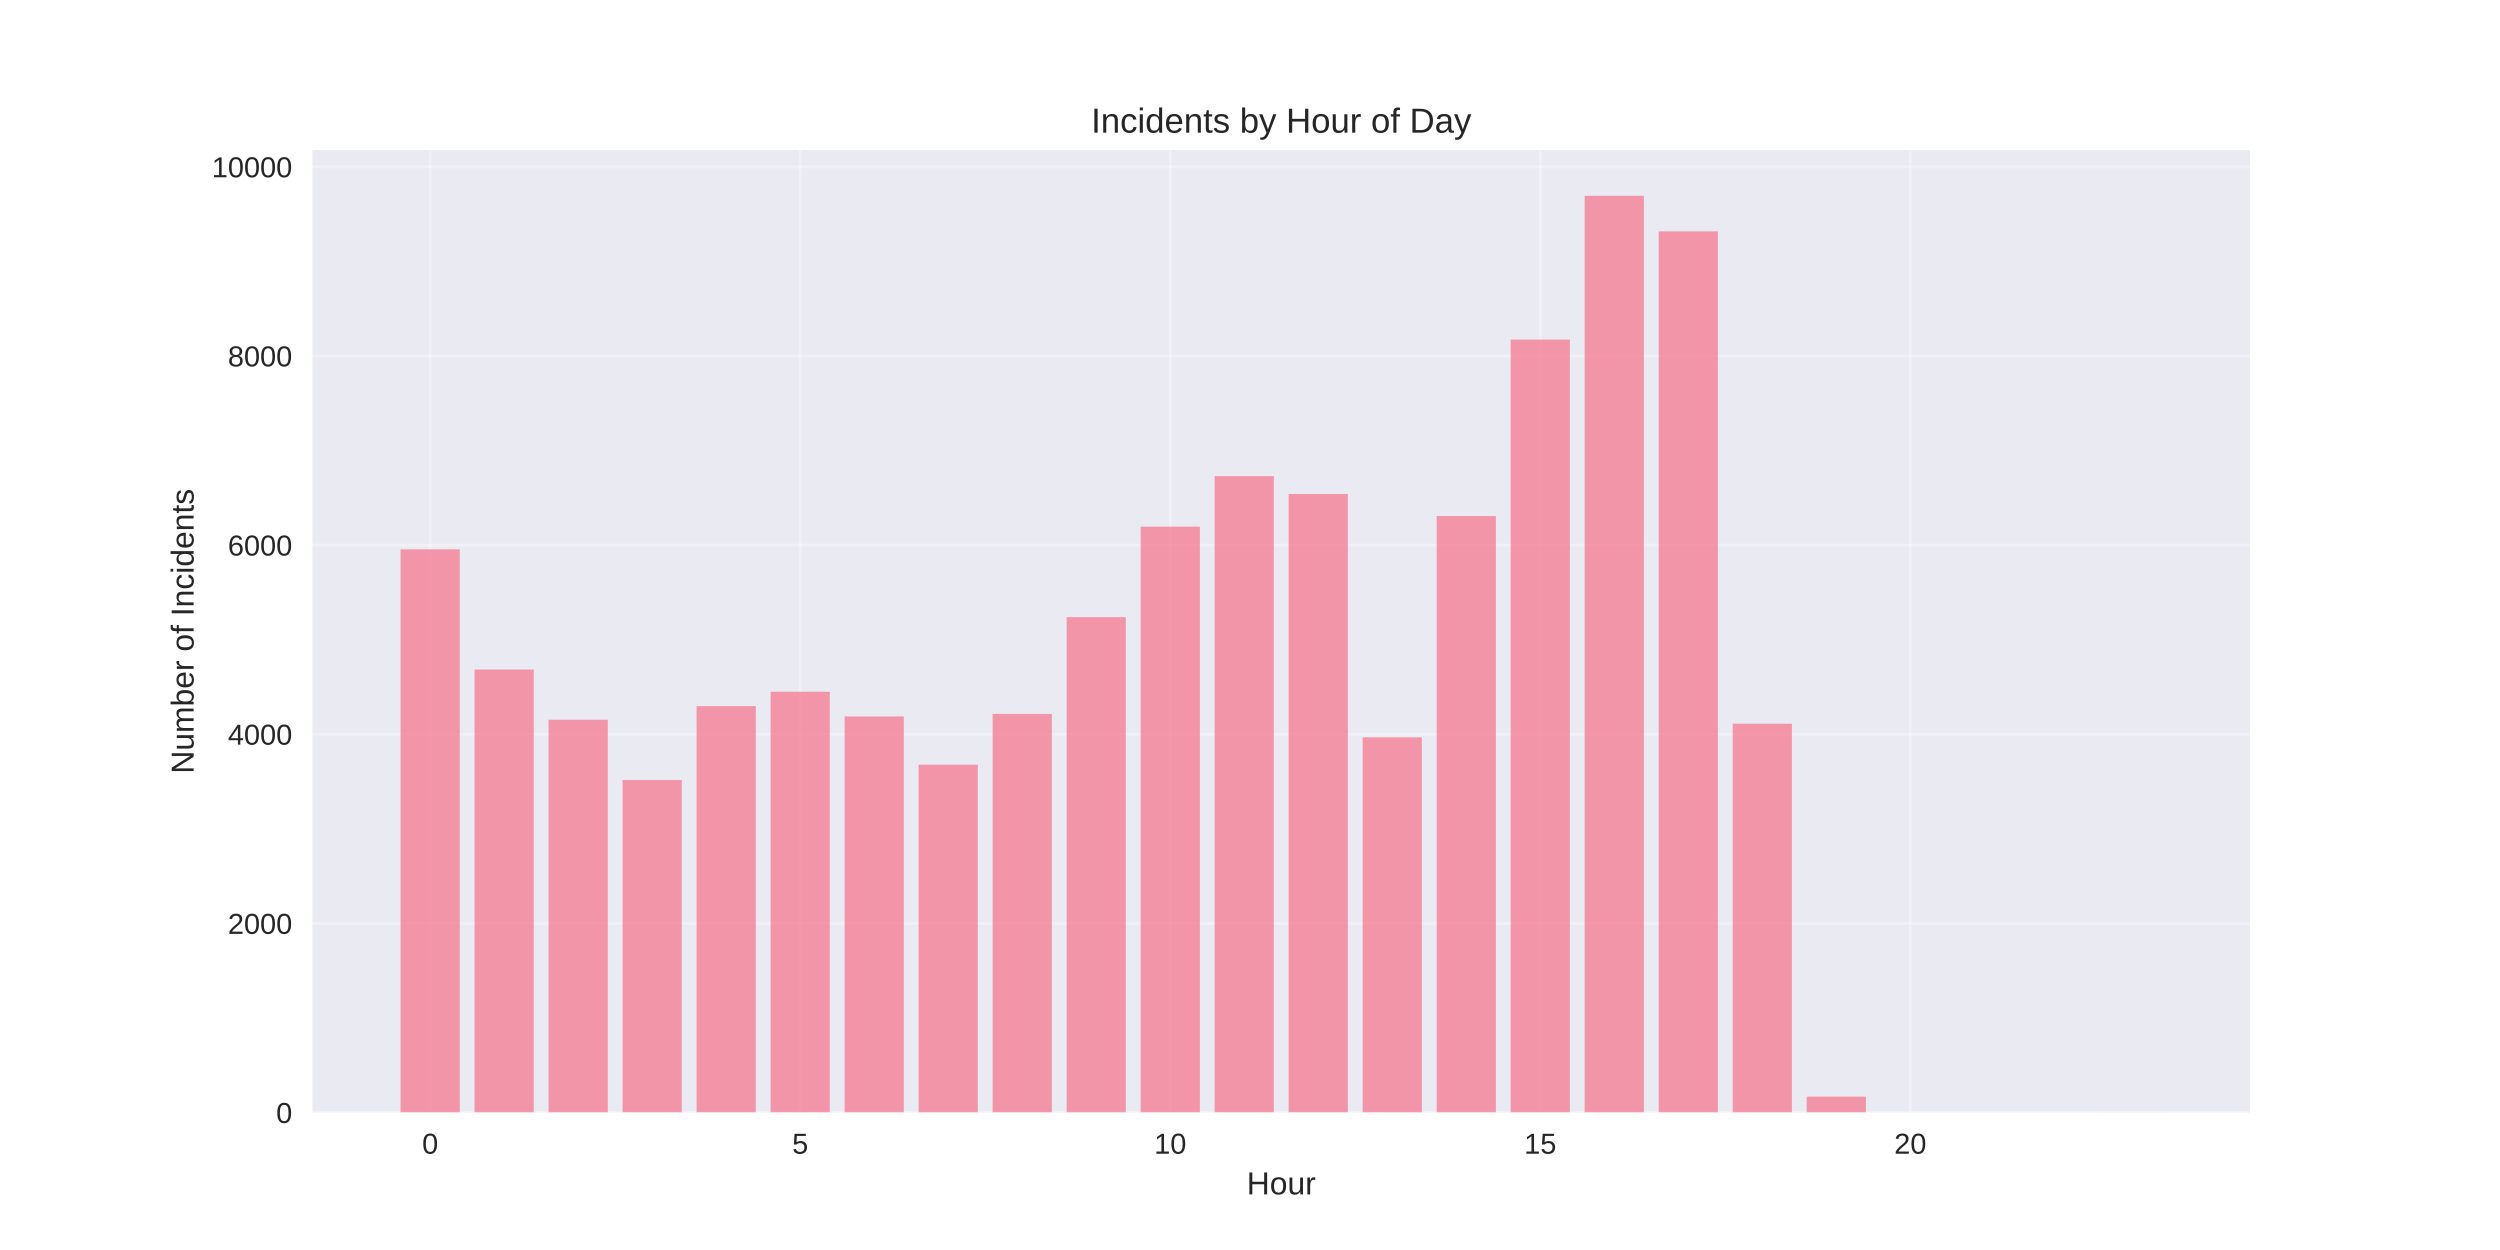
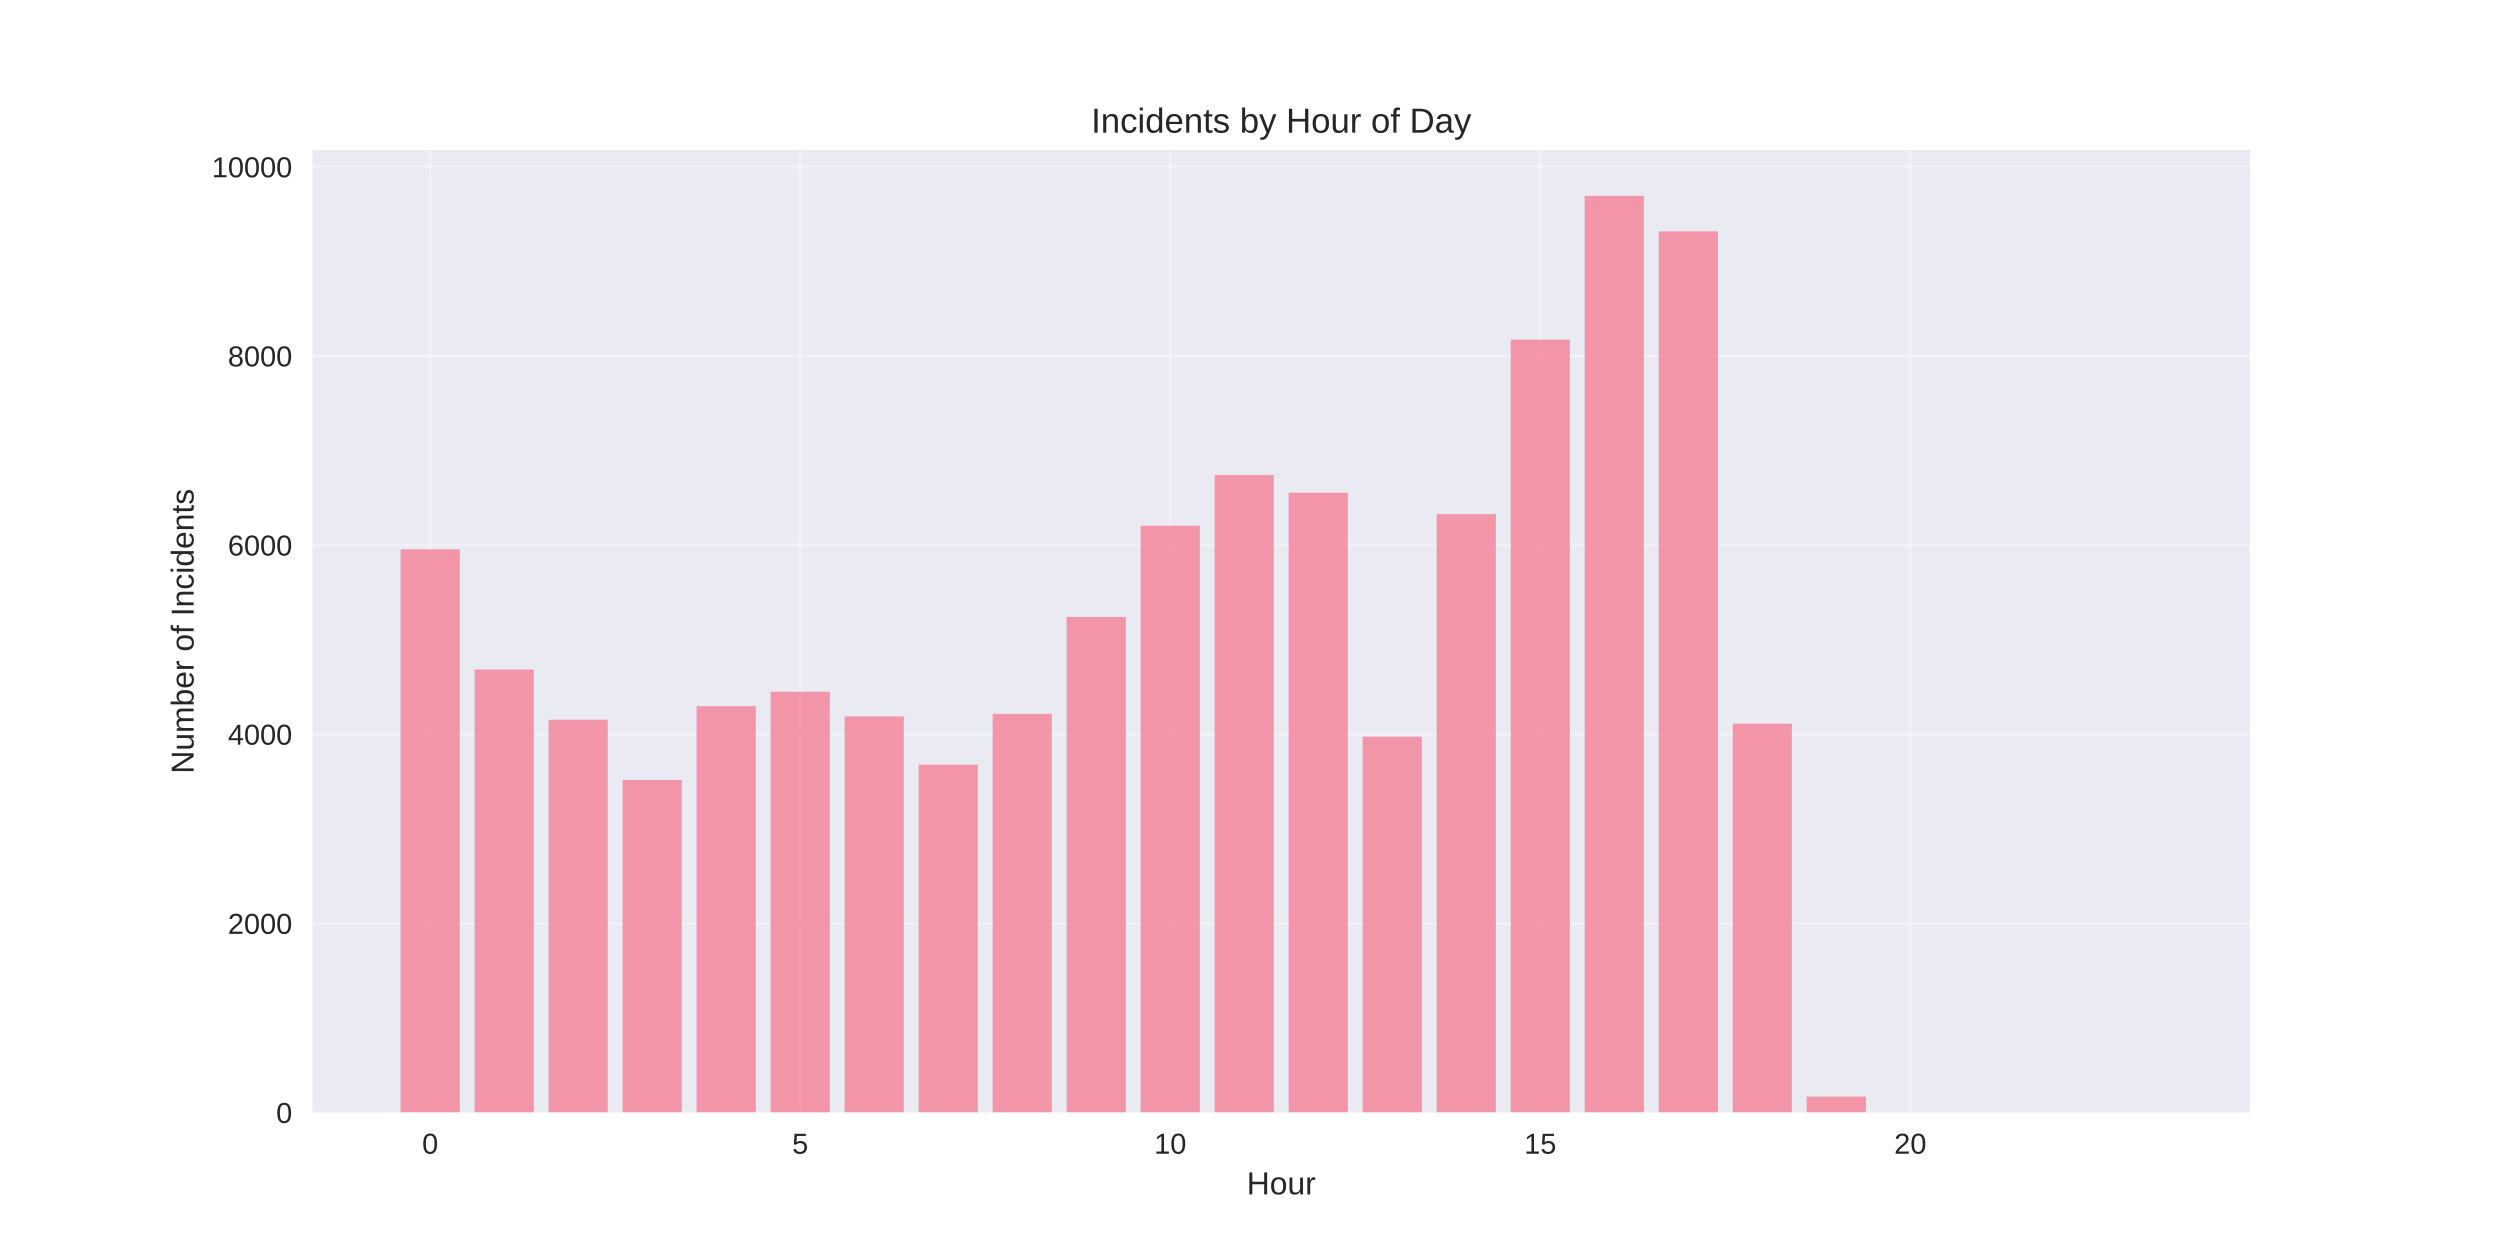
<svg xmlns="http://www.w3.org/2000/svg" width="864pt" height="432pt" viewBox="0 0 864 432" version="1.1">
  <defs>
    <style type="text/css">*{stroke-linejoin: round; stroke-linecap: butt}</style>
  </defs>
  <g id="figure_1">
    <g id="patch_1">
      <path d="M 0 432  L 864 432  L 864 0  L 0 0  z " style="fill: #ffffff" />
    </g>
    <g id="axes_1">
      <g id="patch_2">
        <path d="M 108 384.48  L 777.6 384.48  L 777.6 51.84  L 108 51.84  z " style="fill: #eaeaf2" />
      </g>
      <g id="matplotlib.axis_1">
        <g id="xtick_1">
          <g id="line2d_1">
-             <path d="M 148.667 384.48  L 148.667 51.84  " clip-path="url(#p4078eaf040)" style="fill: none; stroke: #ffffff; stroke-opacity: 0.3; stroke-linecap: round" />
+             <path d="M 148.667 384.48  L 148.667 51.84  " clip-path="url(#p70a4dd69cf)" style="fill: none; stroke: #ffffff; stroke-opacity: 0.3; stroke-linecap: round" />
          </g>
          <g id="line2d_2" />
          <g id="text_1">
            <text style="fill: #262626; font: 10px 'Arial', 'Liberation Sans', 'DejaVu Sans', 'Bitstream Vera Sans', sans-serif; text-anchor: middle" x="148.667" y="398.727" transform="rotate(-0 148.6671 398.7269)">0</text>
          </g>
        </g>
        <g id="xtick_2">
          <g id="line2d_3">
-             <path d="M 276.551 384.48  L 276.551 51.84  " clip-path="url(#p4078eaf040)" style="fill: none; stroke: #ffffff; stroke-opacity: 0.3; stroke-linecap: round" />
+             <path d="M 276.551 384.48  L 276.551 51.84  " clip-path="url(#p70a4dd69cf)" style="fill: none; stroke: #ffffff; stroke-opacity: 0.3; stroke-linecap: round" />
          </g>
          <g id="line2d_4" />
          <g id="text_2">
            <text style="fill: #262626; font: 10px 'Arial', 'Liberation Sans', 'DejaVu Sans', 'Bitstream Vera Sans', sans-serif; text-anchor: middle" x="276.551" y="398.727" transform="rotate(-0 276.551 398.7269)">5</text>
          </g>
        </g>
        <g id="xtick_3">
          <g id="line2d_5">
-             <path d="M 404.435 384.48  L 404.435 51.84  " clip-path="url(#p4078eaf040)" style="fill: none; stroke: #ffffff; stroke-opacity: 0.3; stroke-linecap: round" />
+             <path d="M 404.435 384.48  L 404.435 51.84  " clip-path="url(#p70a4dd69cf)" style="fill: none; stroke: #ffffff; stroke-opacity: 0.3; stroke-linecap: round" />
          </g>
          <g id="line2d_6" />
          <g id="text_3">
            <text style="fill: #262626; font: 10px 'Arial', 'Liberation Sans', 'DejaVu Sans', 'Bitstream Vera Sans', sans-serif; text-anchor: middle" x="404.435" y="398.727" transform="rotate(-0 404.4348 398.7269)">10</text>
          </g>
        </g>
        <g id="xtick_4">
          <g id="line2d_7">
-             <path d="M 532.319 384.48  L 532.319 51.84  " clip-path="url(#p4078eaf040)" style="fill: none; stroke: #ffffff; stroke-opacity: 0.3; stroke-linecap: round" />
+             <path d="M 532.319 384.48  L 532.319 51.84  " clip-path="url(#p70a4dd69cf)" style="fill: none; stroke: #ffffff; stroke-opacity: 0.3; stroke-linecap: round" />
          </g>
          <g id="line2d_8" />
          <g id="text_4">
            <text style="fill: #262626; font: 10px 'Arial', 'Liberation Sans', 'DejaVu Sans', 'Bitstream Vera Sans', sans-serif; text-anchor: middle" x="532.319" y="398.727" transform="rotate(-0 532.3187 398.7269)">15</text>
          </g>
        </g>
        <g id="xtick_5">
          <g id="line2d_9">
-             <path d="M 660.203 384.48  L 660.203 51.84  " clip-path="url(#p4078eaf040)" style="fill: none; stroke: #ffffff; stroke-opacity: 0.3; stroke-linecap: round" />
+             <path d="M 660.203 384.48  L 660.203 51.84  " clip-path="url(#p70a4dd69cf)" style="fill: none; stroke: #ffffff; stroke-opacity: 0.3; stroke-linecap: round" />
          </g>
          <g id="line2d_10" />
          <g id="text_5">
            <text style="fill: #262626; font: 10px 'Arial', 'Liberation Sans', 'DejaVu Sans', 'Bitstream Vera Sans', sans-serif; text-anchor: middle" x="660.203" y="398.727" transform="rotate(-0 660.2026 398.7269)">20</text>
          </g>
        </g>
        <g id="text_6">
          <text style="fill: #262626; font: 11px 'Arial', 'Liberation Sans', 'DejaVu Sans', 'Bitstream Vera Sans', sans-serif; text-anchor: middle" x="442.8" y="412.773" transform="rotate(-0 442.8 412.7734)">Hour</text>
        </g>
      </g>
      <g id="matplotlib.axis_2">
        <g id="ytick_1">
          <g id="line2d_11">
-             <path d="M 108 384.48  L 777.6 384.48  " clip-path="url(#p4078eaf040)" style="fill: none; stroke: #ffffff; stroke-opacity: 0.3; stroke-linecap: round" />
+             <path d="M 108 384.48  L 777.6 384.48  " clip-path="url(#p70a4dd69cf)" style="fill: none; stroke: #ffffff; stroke-opacity: 0.3; stroke-linecap: round" />
          </g>
          <g id="line2d_12" />
          <g id="text_7">
            <text style="fill: #262626; font: 10px 'Arial', 'Liberation Sans', 'DejaVu Sans', 'Bitstream Vera Sans', sans-serif; text-anchor: end" x="101" y="388.103" transform="rotate(-0 101 388.1034)">0</text>
          </g>
        </g>
        <g id="ytick_2">
          <g id="line2d_13">
-             <path d="M 108 319.113  L 777.6 319.113  " clip-path="url(#p4078eaf040)" style="fill: none; stroke: #ffffff; stroke-opacity: 0.3; stroke-linecap: round" />
+             <path d="M 108 319.113  L 777.6 319.113  " clip-path="url(#p70a4dd69cf)" style="fill: none; stroke: #ffffff; stroke-opacity: 0.3; stroke-linecap: round" />
          </g>
          <g id="line2d_14" />
          <g id="text_8">
            <text style="fill: #262626; font: 10px 'Arial', 'Liberation Sans', 'DejaVu Sans', 'Bitstream Vera Sans', sans-serif; text-anchor: end" x="101" y="322.737" transform="rotate(-0 101 322.7367)">2000</text>
          </g>
        </g>
        <g id="ytick_3">
          <g id="line2d_15">
-             <path d="M 108 253.746  L 777.6 253.746  " clip-path="url(#p4078eaf040)" style="fill: none; stroke: #ffffff; stroke-opacity: 0.3; stroke-linecap: round" />
+             <path d="M 108 253.746  L 777.6 253.746  " clip-path="url(#p70a4dd69cf)" style="fill: none; stroke: #ffffff; stroke-opacity: 0.3; stroke-linecap: round" />
          </g>
          <g id="line2d_16" />
          <g id="text_9">
            <text style="fill: #262626; font: 10px 'Arial', 'Liberation Sans', 'DejaVu Sans', 'Bitstream Vera Sans', sans-serif; text-anchor: end" x="101" y="257.37" transform="rotate(-0 101 257.3699)">4000</text>
          </g>
        </g>
        <g id="ytick_4">
          <g id="line2d_17">
-             <path d="M 108 188.38  L 777.6 188.38  " clip-path="url(#p4078eaf040)" style="fill: none; stroke: #ffffff; stroke-opacity: 0.3; stroke-linecap: round" />
+             <path d="M 108 188.38  L 777.6 188.38  " clip-path="url(#p70a4dd69cf)" style="fill: none; stroke: #ffffff; stroke-opacity: 0.3; stroke-linecap: round" />
          </g>
          <g id="line2d_18" />
          <g id="text_10">
            <text style="fill: #262626; font: 10px 'Arial', 'Liberation Sans', 'DejaVu Sans', 'Bitstream Vera Sans', sans-serif; text-anchor: end" x="101" y="192.003" transform="rotate(-0 101 192.0032)">6000</text>
          </g>
        </g>
        <g id="ytick_5">
          <g id="line2d_19">
-             <path d="M 108 123.013  L 777.6 123.013  " clip-path="url(#p4078eaf040)" style="fill: none; stroke: #ffffff; stroke-opacity: 0.3; stroke-linecap: round" />
+             <path d="M 108 123.013  L 777.6 123.013  " clip-path="url(#p70a4dd69cf)" style="fill: none; stroke: #ffffff; stroke-opacity: 0.3; stroke-linecap: round" />
          </g>
          <g id="line2d_20" />
          <g id="text_11">
            <text style="fill: #262626; font: 10px 'Arial', 'Liberation Sans', 'DejaVu Sans', 'Bitstream Vera Sans', sans-serif; text-anchor: end" x="101" y="126.636" transform="rotate(-0 101 126.6364)">8000</text>
          </g>
        </g>
        <g id="ytick_6">
          <g id="line2d_21">
-             <path d="M 108 57.646  L 777.6 57.646  " clip-path="url(#p4078eaf040)" style="fill: none; stroke: #ffffff; stroke-opacity: 0.3; stroke-linecap: round" />
+             <path d="M 108 57.646  L 777.6 57.646  " clip-path="url(#p70a4dd69cf)" style="fill: none; stroke: #ffffff; stroke-opacity: 0.3; stroke-linecap: round" />
          </g>
          <g id="line2d_22" />
          <g id="text_12">
            <text style="fill: #262626; font: 10px 'Arial', 'Liberation Sans', 'DejaVu Sans', 'Bitstream Vera Sans', sans-serif; text-anchor: end" x="101" y="61.27" transform="rotate(-0 101 61.26964)">10000</text>
          </g>
        </g>
        <g id="text_13">
          <text style="fill: #262626; font: 11px 'Arial', 'Liberation Sans', 'DejaVu Sans', 'Bitstream Vera Sans', sans-serif; text-anchor: middle" x="66.913" y="218.16" transform="rotate(-90 66.91281 218.16)">Number of Incidents</text>
        </g>
      </g>
      <g id="patch_3">
-         <path d="M 138.436 384.48  L 158.898 384.48  L 158.898 189.85  L 138.436 189.85  z " clip-path="url(#p4078eaf040)" style="fill: #f77189; opacity: 0.7" />
+         <path d="M 138.436 384.48  L 158.898 384.48  L 158.898 189.85  L 138.436 189.85  z " clip-path="url(#p70a4dd69cf)" style="fill: #f77189; opacity: 0.7" />
      </g>
      <g id="patch_4">
-         <path d="M 164.013 384.48  L 184.475 384.48  L 184.475 231.391  L 164.013 231.391  z " clip-path="url(#p4078eaf040)" style="fill: #f77189; opacity: 0.7" />
+         <path d="M 164.013 384.48  L 184.475 384.48  L 184.475 231.391  L 164.013 231.391  z " clip-path="url(#p70a4dd69cf)" style="fill: #f77189; opacity: 0.7" />
      </g>
      <g id="patch_5">
-         <path d="M 189.59 384.48  L 210.051 384.48  L 210.051 248.746  L 189.59 248.746  z " clip-path="url(#p4078eaf040)" style="fill: #f77189; opacity: 0.7" />
+         <path d="M 189.59 384.48  L 210.051 384.48  L 210.051 248.746  L 189.59 248.746  z " clip-path="url(#p70a4dd69cf)" style="fill: #f77189; opacity: 0.7" />
      </g>
      <g id="patch_6">
-         <path d="M 215.167 384.48  L 235.628 384.48  L 235.628 269.565  L 215.167 269.565  z " clip-path="url(#p4078eaf040)" style="fill: #f77189; opacity: 0.7" />
+         <path d="M 215.167 384.48  L 235.628 384.48  L 235.628 269.565  L 215.167 269.565  z " clip-path="url(#p70a4dd69cf)" style="fill: #f77189; opacity: 0.7" />
      </g>
      <g id="patch_7">
-         <path d="M 240.743 384.48  L 261.205 384.48  L 261.205 244.04  L 240.743 244.04  z " clip-path="url(#p4078eaf040)" style="fill: #f77189; opacity: 0.7" />
+         <path d="M 240.743 384.48  L 261.205 384.48  L 261.205 244.04  L 240.743 244.04  z " clip-path="url(#p70a4dd69cf)" style="fill: #f77189; opacity: 0.7" />
      </g>
      <g id="patch_8">
-         <path d="M 266.32 384.48  L 286.782 384.48  L 286.782 239.072  L 266.32 239.072  z " clip-path="url(#p4078eaf040)" style="fill: #f77189; opacity: 0.7" />
+         <path d="M 266.32 384.48  L 286.782 384.48  L 286.782 239.072  L 266.32 239.072  z " clip-path="url(#p70a4dd69cf)" style="fill: #f77189; opacity: 0.7" />
      </g>
      <g id="patch_9">
-         <path d="M 291.897 384.48  L 312.358 384.48  L 312.358 247.602  L 291.897 247.602  z " clip-path="url(#p4078eaf040)" style="fill: #f77189; opacity: 0.7" />
+         <path d="M 291.897 384.48  L 312.358 384.48  L 312.358 247.602  L 291.897 247.602  z " clip-path="url(#p70a4dd69cf)" style="fill: #f77189; opacity: 0.7" />
      </g>
      <g id="patch_10">
-         <path d="M 317.474 384.48  L 337.935 384.48  L 337.935 264.271  L 317.474 264.271  z " clip-path="url(#p4078eaf040)" style="fill: #f77189; opacity: 0.7" />
+         <path d="M 317.474 384.48  L 337.935 384.48  L 337.935 264.271  L 317.474 264.271  z " clip-path="url(#p70a4dd69cf)" style="fill: #f77189; opacity: 0.7" />
      </g>
      <g id="patch_11">
-         <path d="M 343.051 384.48  L 363.512 384.48  L 363.512 246.72  L 343.051 246.72  z " clip-path="url(#p4078eaf040)" style="fill: #f77189; opacity: 0.7" />
+         <path d="M 343.051 384.48  L 363.512 384.48  L 363.512 246.72  L 343.051 246.72  z " clip-path="url(#p70a4dd69cf)" style="fill: #f77189; opacity: 0.7" />
      </g>
      <g id="patch_12">
-         <path d="M 368.627 384.48  L 389.089 384.48  L 389.089 213.284  L 368.627 213.284  z " clip-path="url(#p4078eaf040)" style="fill: #f77189; opacity: 0.7" />
+         <path d="M 368.627 384.48  L 389.089 384.48  L 389.089 213.219  L 368.627 213.219  z " clip-path="url(#p70a4dd69cf)" style="fill: #f77189; opacity: 0.7" />
      </g>
      <g id="patch_13">
-         <path d="M 394.204 384.48  L 414.666 384.48  L 414.666 182.006  L 394.204 182.006  z " clip-path="url(#p4078eaf040)" style="fill: #f77189; opacity: 0.7" />
+         <path d="M 394.204 384.48  L 414.666 384.48  L 414.666 181.68  L 394.204 181.68  z " clip-path="url(#p70a4dd69cf)" style="fill: #f77189; opacity: 0.7" />
      </g>
      <g id="patch_14">
-         <path d="M 419.781 384.48  L 440.242 384.48  L 440.242 164.554  L 419.781 164.554  z " clip-path="url(#p4078eaf040)" style="fill: #f77189; opacity: 0.7" />
+         <path d="M 419.781 384.48  L 440.242 384.48  L 440.242 164.194  L 419.781 164.194  z " clip-path="url(#p70a4dd69cf)" style="fill: #f77189; opacity: 0.7" />
      </g>
      <g id="patch_15">
-         <path d="M 445.358 384.48  L 465.819 384.48  L 465.819 170.731  L 445.358 170.731  z " clip-path="url(#p4078eaf040)" style="fill: #f77189; opacity: 0.7" />
+         <path d="M 445.358 384.48  L 465.819 384.48  L 465.819 170.273  L 445.358 170.273  z " clip-path="url(#p70a4dd69cf)" style="fill: #f77189; opacity: 0.7" />
      </g>
      <g id="patch_16">
-         <path d="M 470.934 384.48  L 491.396 384.48  L 491.396 254.825  L 470.934 254.825  z " clip-path="url(#p4078eaf040)" style="fill: #f77189; opacity: 0.7" />
+         <path d="M 470.934 384.48  L 491.396 384.48  L 491.396 254.596  L 470.934 254.596  z " clip-path="url(#p70a4dd69cf)" style="fill: #f77189; opacity: 0.7" />
      </g>
      <g id="patch_17">
-         <path d="M 496.511 384.48  L 516.973 384.48  L 516.973 178.346  L 496.511 178.346  z " clip-path="url(#p4078eaf040)" style="fill: #f77189; opacity: 0.7" />
+         <path d="M 496.511 384.48  L 516.973 384.48  L 516.973 177.692  L 496.511 177.692  z " clip-path="url(#p70a4dd69cf)" style="fill: #f77189; opacity: 0.7" />
      </g>
      <g id="patch_18">
-         <path d="M 522.088 384.48  L 542.549 384.48  L 542.549 117.359  L 522.088 117.359  z " clip-path="url(#p4078eaf040)" style="fill: #f77189; opacity: 0.7" />
+         <path d="M 522.088 384.48  L 542.549 384.48  L 542.549 117.359  L 522.088 117.359  z " clip-path="url(#p70a4dd69cf)" style="fill: #f77189; opacity: 0.7" />
      </g>
      <g id="patch_19">
-         <path d="M 547.665 384.48  L 568.126 384.48  L 568.126 67.68  L 547.665 67.68  z " clip-path="url(#p4078eaf040)" style="fill: #f77189; opacity: 0.7" />
+         <path d="M 547.665 384.48  L 568.126 384.48  L 568.126 67.68  L 547.665 67.68  z " clip-path="url(#p70a4dd69cf)" style="fill: #f77189; opacity: 0.7" />
      </g>
      <g id="patch_20">
-         <path d="M 573.242 384.48  L 593.703 384.48  L 593.703 79.969  L 573.242 79.969  z " clip-path="url(#p4078eaf040)" style="fill: #f77189; opacity: 0.7" />
+         <path d="M 573.242 384.48  L 593.703 384.48  L 593.703 79.969  L 573.242 79.969  z " clip-path="url(#p70a4dd69cf)" style="fill: #f77189; opacity: 0.7" />
      </g>
      <g id="patch_21">
-         <path d="M 598.818 384.48  L 619.28 384.48  L 619.28 250.119  L 598.818 250.119  z " clip-path="url(#p4078eaf040)" style="fill: #f77189; opacity: 0.7" />
+         <path d="M 598.818 384.48  L 619.28 384.48  L 619.28 250.119  L 598.818 250.119  z " clip-path="url(#p70a4dd69cf)" style="fill: #f77189; opacity: 0.7" />
      </g>
      <g id="patch_22">
-         <path d="M 624.395 384.48  L 644.857 384.48  L 644.857 378.989  L 624.395 378.989  z " clip-path="url(#p4078eaf040)" style="fill: #f77189; opacity: 0.7" />
+         <path d="M 624.395 384.48  L 644.857 384.48  L 644.857 378.989  L 624.395 378.989  z " clip-path="url(#p70a4dd69cf)" style="fill: #f77189; opacity: 0.7" />
      </g>
      <g id="patch_23">
-         <path d="M 726.702 384.48  L 747.164 384.48  L 747.164 384.447  L 726.702 384.447  z " clip-path="url(#p4078eaf040)" style="fill: #f77189; opacity: 0.7" />
+         <path d="M 726.702 384.48  L 747.164 384.48  L 747.164 384.447  L 726.702 384.447  z " clip-path="url(#p70a4dd69cf)" style="fill: #f77189; opacity: 0.7" />
      </g>
      <g id="patch_24">
        <path d="M 108 384.48  L 108 51.84  " style="fill: none" />
      </g>
      <g id="patch_25">
        <path d="M 777.6 384.48  L 777.6 51.84  " style="fill: none" />
      </g>
      <g id="patch_26">
        <path d="M 108 384.48  L 777.6 384.48  " style="fill: none" />
      </g>
      <g id="patch_27">
        <path d="M 108 51.84  L 777.6 51.84  " style="fill: none" />
      </g>
      <g id="text_14">
        <text style="fill: #262626; font: 12px 'Arial', 'Liberation Sans', 'DejaVu Sans', 'Bitstream Vera Sans', sans-serif; text-anchor: middle" x="442.8" y="45.84" transform="rotate(-0 442.8 45.84)">Incidents by Hour of Day</text>
      </g>
    </g>
  </g>
  <defs>
-     <clipPath id="p4078eaf040">
+     <clipPath id="p70a4dd69cf">
      <rect x="108" y="51.84" width="669.6" height="332.64" />
    </clipPath>
  </defs>
</svg>
